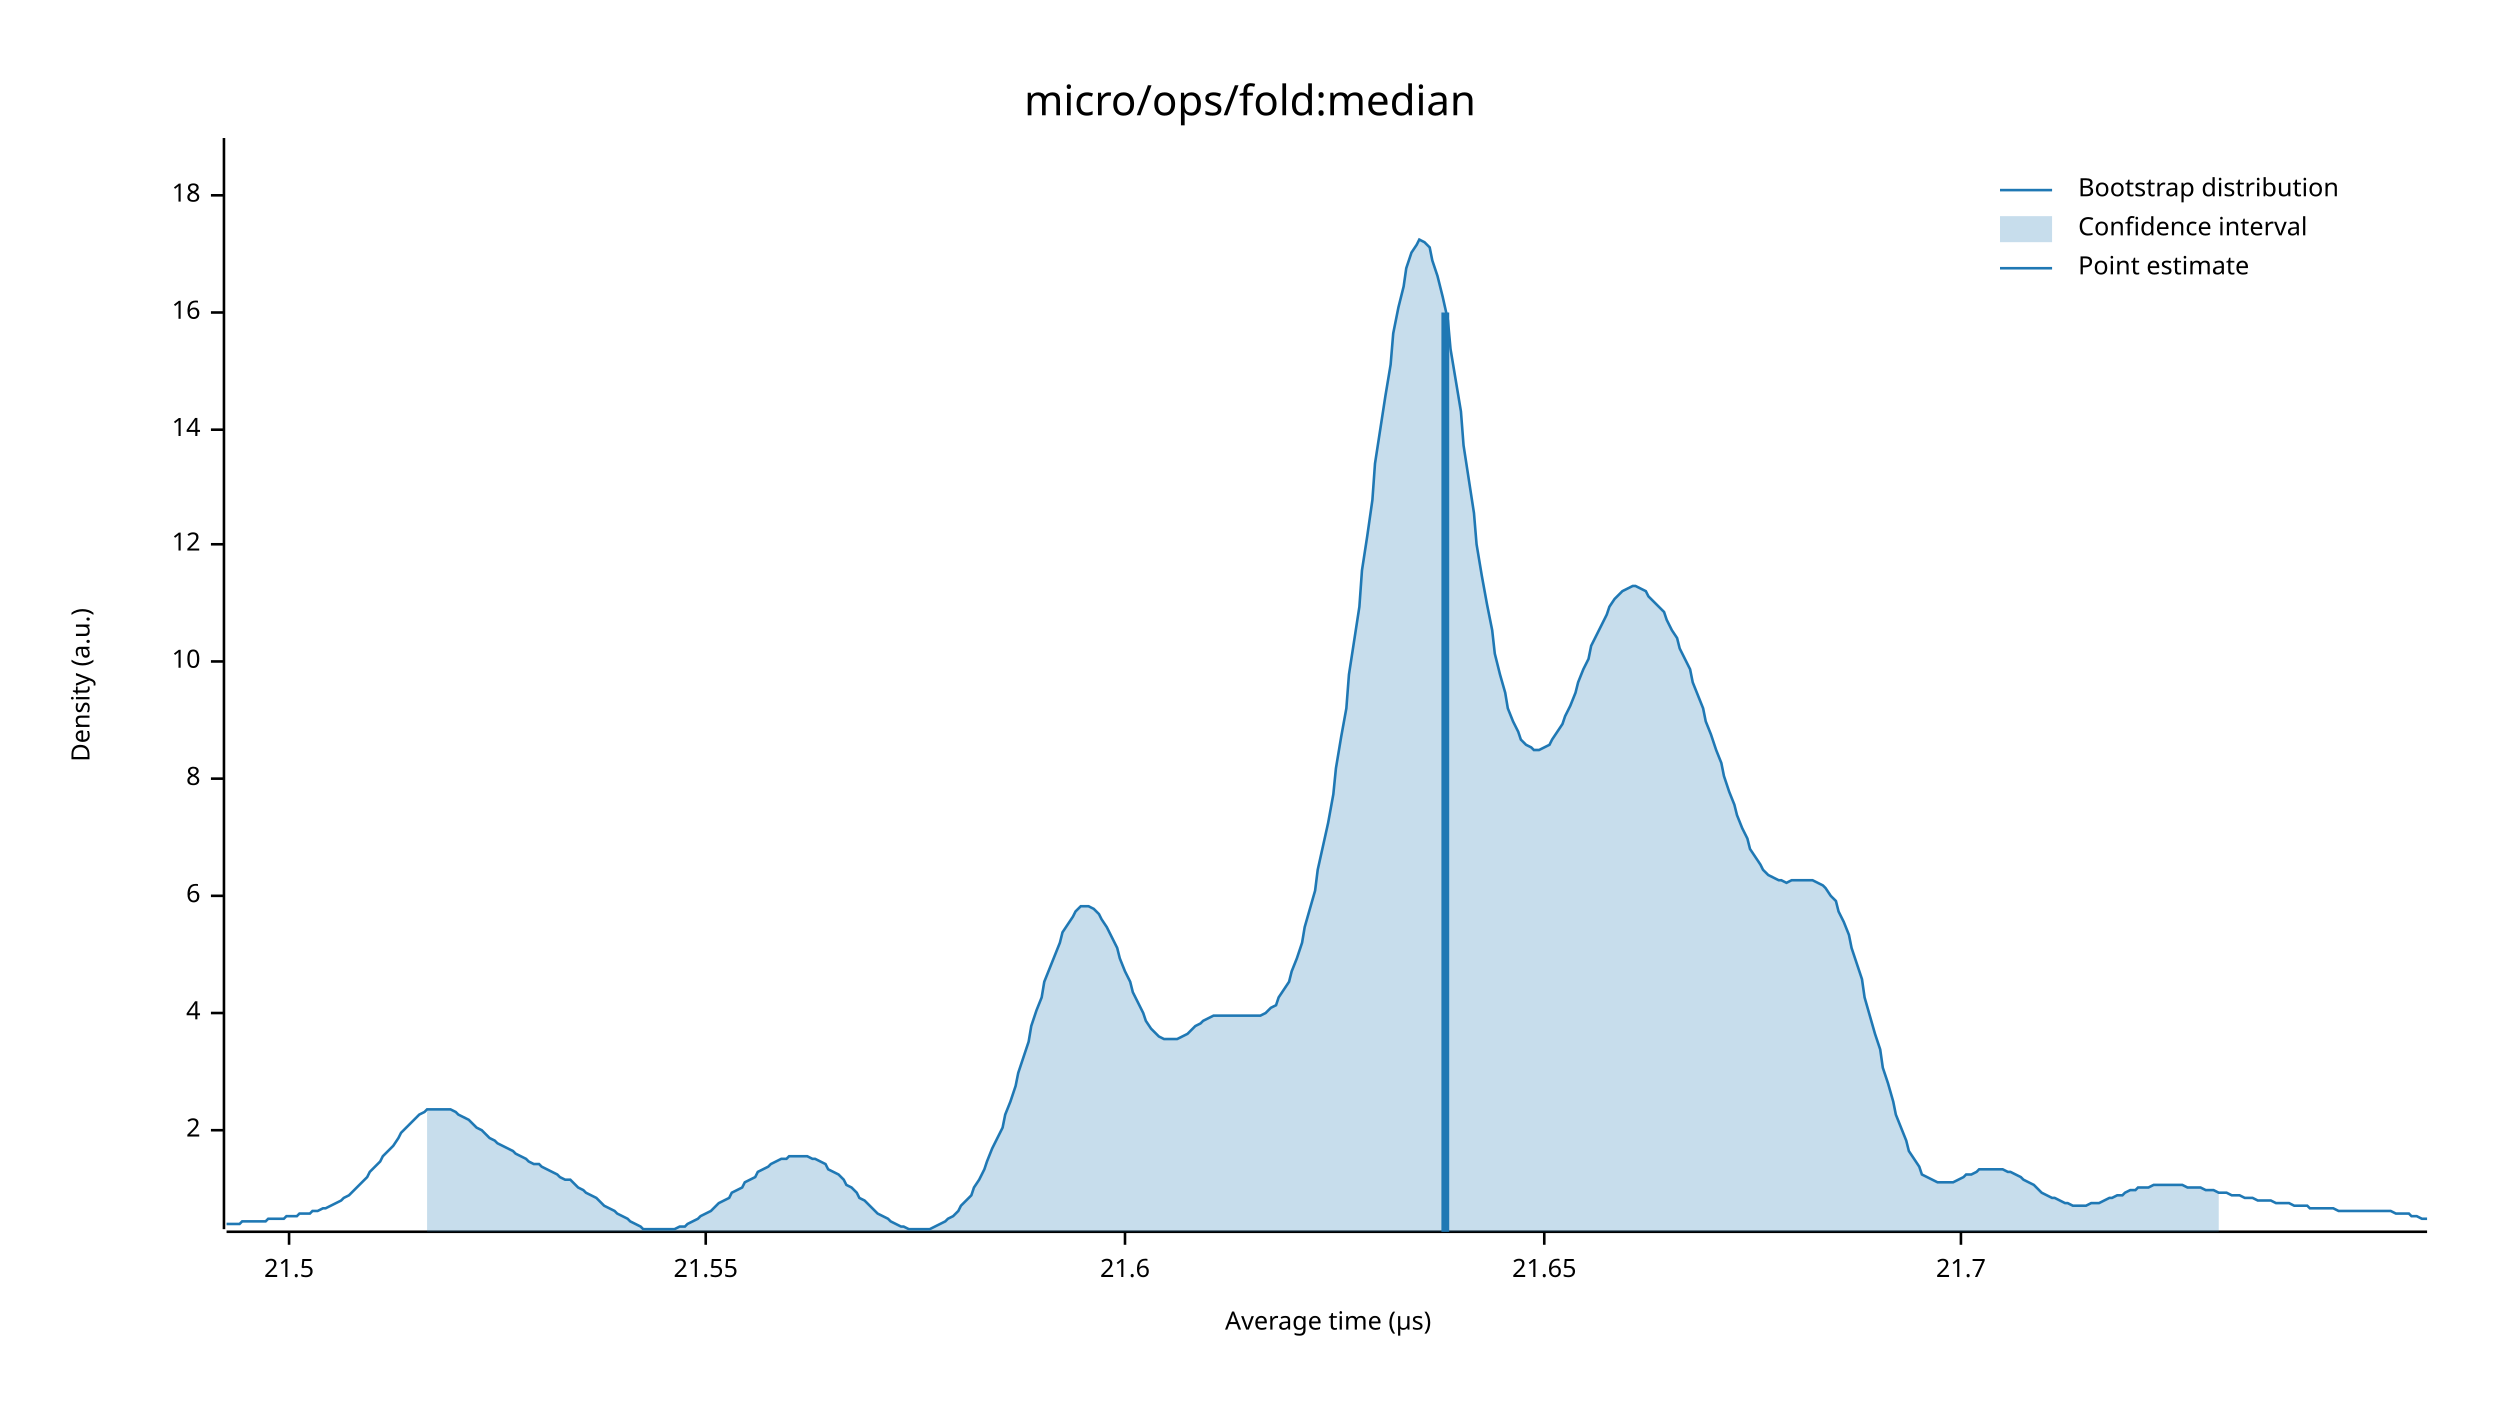
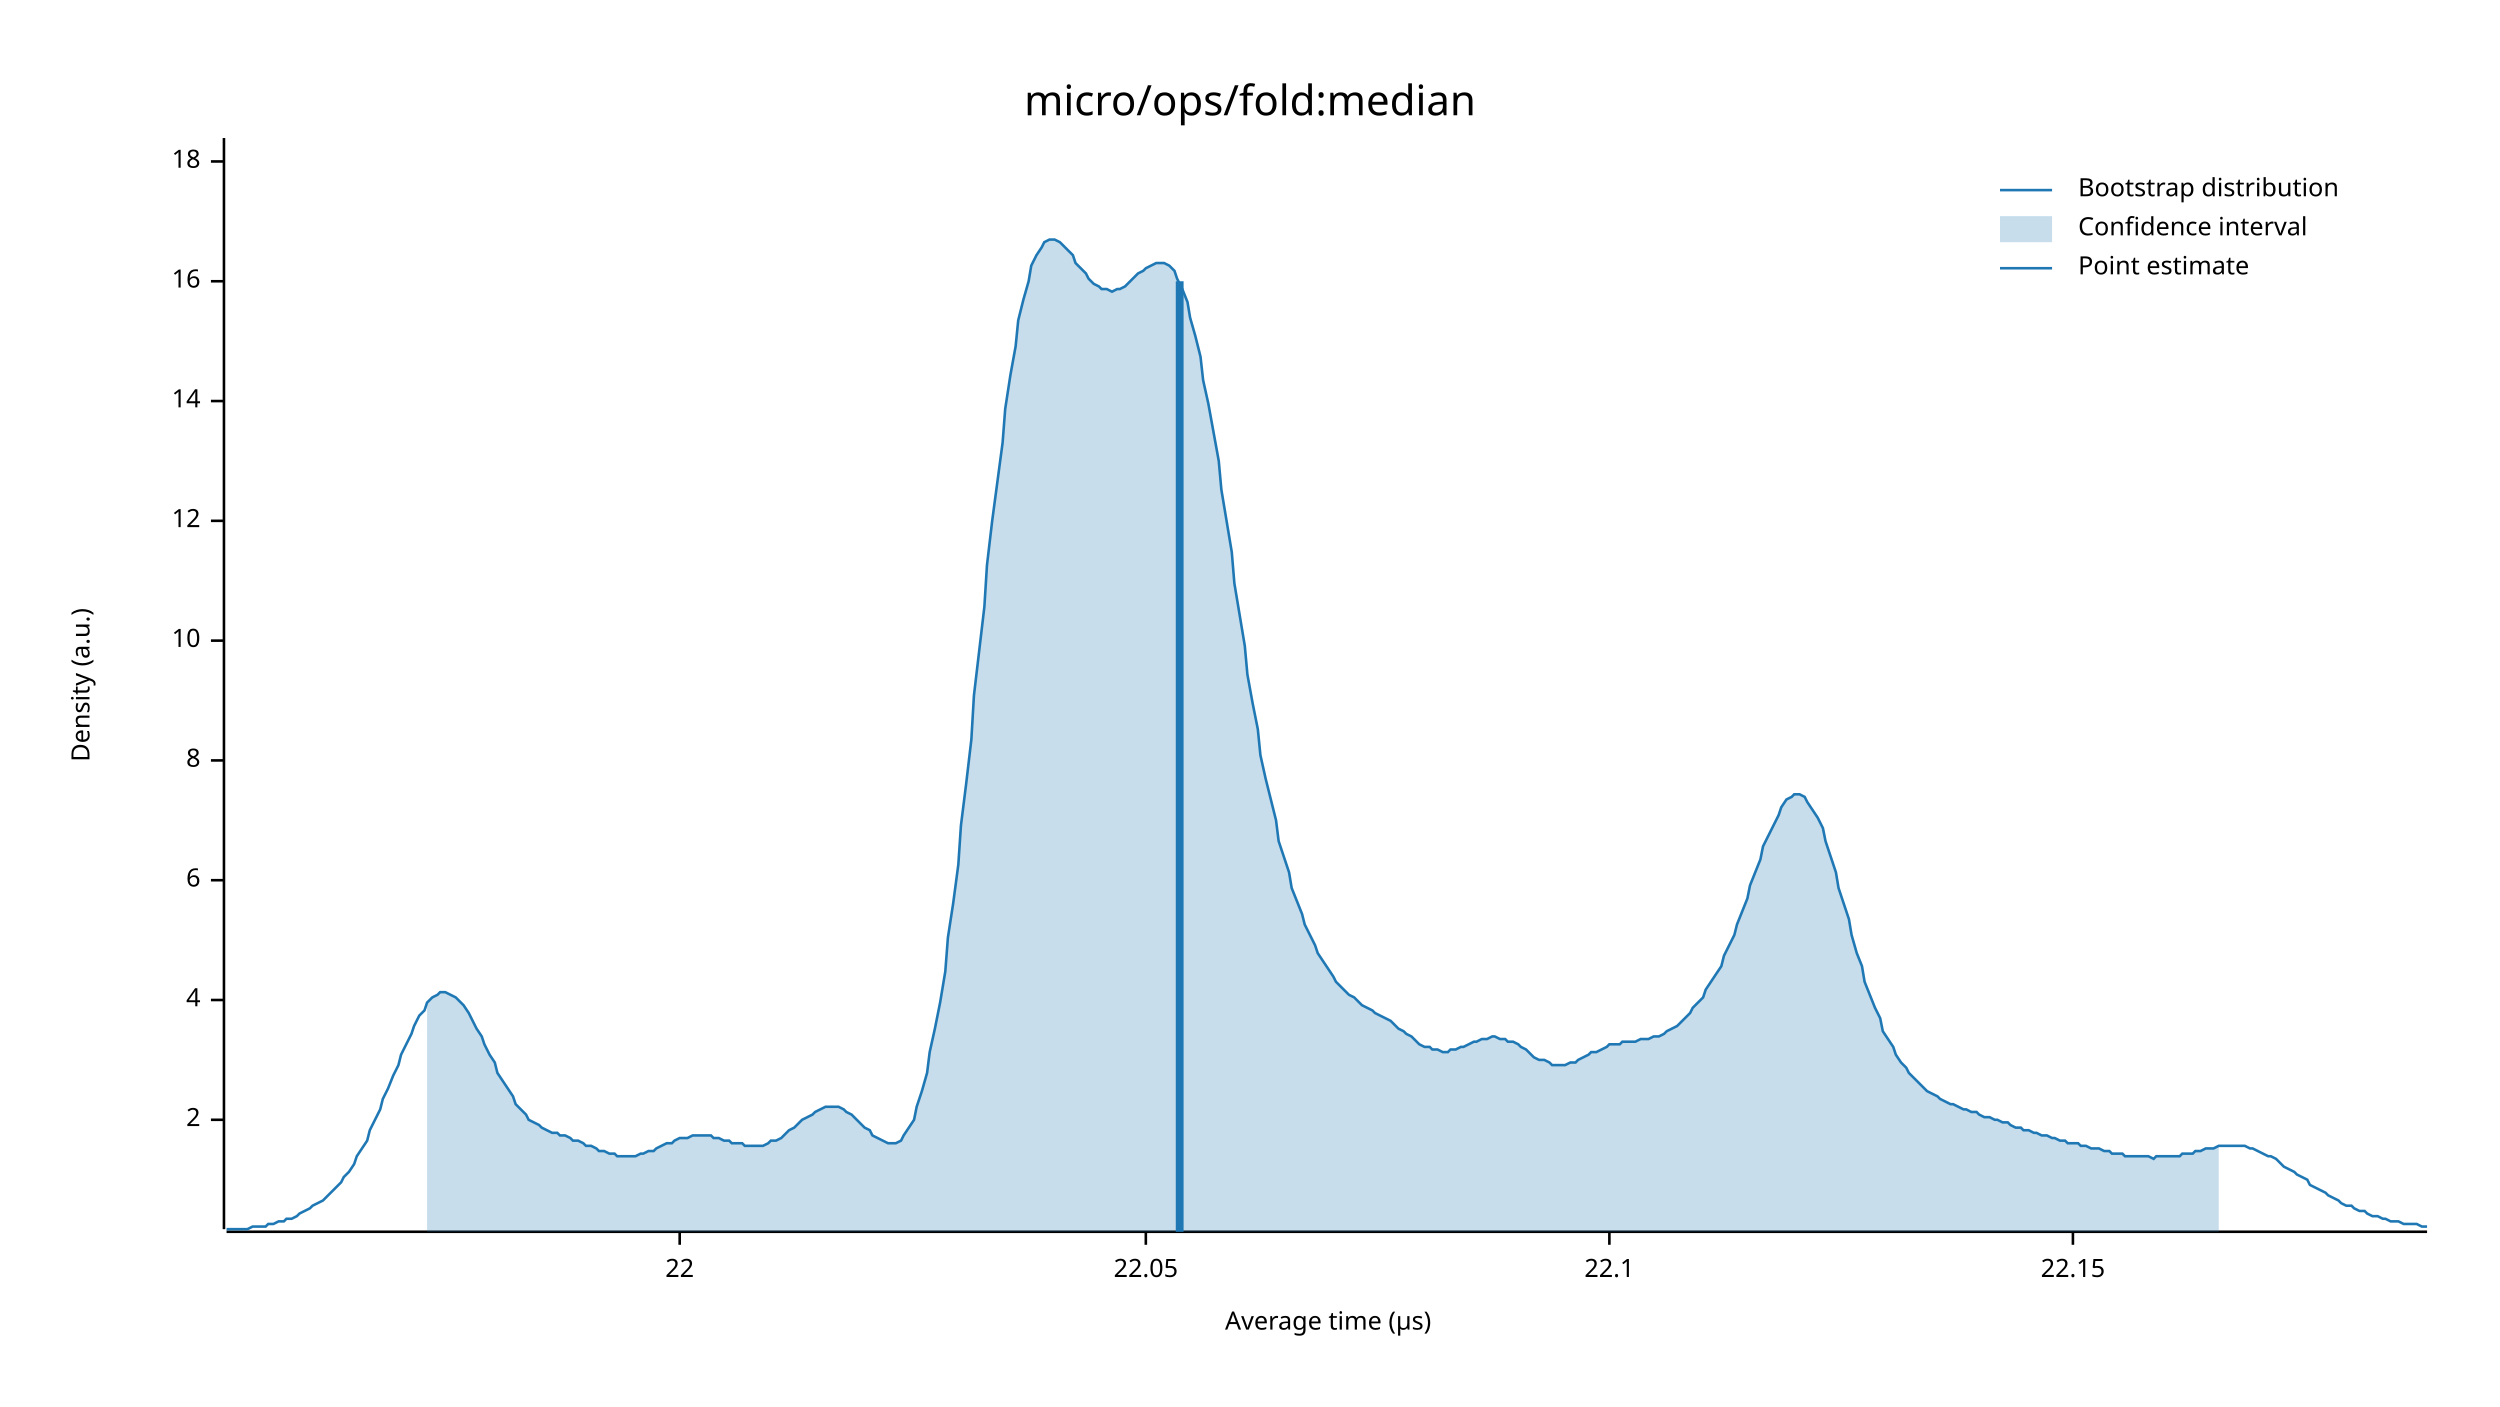
<svg xmlns="http://www.w3.org/2000/svg" width="960" height="540" viewBox="0 0 960 540">
  <text x="480" y="32" dy="0.76em" text-anchor="middle" font-family="sans-serif" font-size="16.129" opacity="1" fill="#000000">
micro/ops/fold:median
</text>
  <text x="27" y="263" dy="0.76em" text-anchor="middle" font-family="sans-serif" font-size="9.677" opacity="1" fill="#000000" transform="rotate(270, 27, 263)">
Density (a.u.)
</text>
  <text x="510" y="513" dy="-0.5ex" text-anchor="middle" font-family="sans-serif" font-size="9.677" opacity="1" fill="#000000">
Average time (µs)
</text>
  <polyline fill="none" opacity="1" stroke="#000000" stroke-width="1" points="86,53 86,472 " />
-   <text x="77" y="434" dy="0.5ex" text-anchor="end" font-family="sans-serif" font-size="9.677" opacity="1" fill="#000000">
+   <text x="77" y="430" dy="0.5ex" text-anchor="end" font-family="sans-serif" font-size="9.677" opacity="1" fill="#000000">
2
</text>
-   <polyline fill="none" opacity="1" stroke="#000000" stroke-width="1" points="81,434 86,434 " />
-   <text x="77" y="389" dy="0.5ex" text-anchor="end" font-family="sans-serif" font-size="9.677" opacity="1" fill="#000000">
+   <polyline fill="none" opacity="1" stroke="#000000" stroke-width="1" points="81,430 86,430 " />
+   <text x="77" y="384" dy="0.5ex" text-anchor="end" font-family="sans-serif" font-size="9.677" opacity="1" fill="#000000">
4
</text>
-   <polyline fill="none" opacity="1" stroke="#000000" stroke-width="1" points="81,389 86,389 " />
-   <text x="77" y="344" dy="0.5ex" text-anchor="end" font-family="sans-serif" font-size="9.677" opacity="1" fill="#000000">
+   <polyline fill="none" opacity="1" stroke="#000000" stroke-width="1" points="81,384 86,384 " />
+   <text x="77" y="338" dy="0.5ex" text-anchor="end" font-family="sans-serif" font-size="9.677" opacity="1" fill="#000000">
6
</text>
-   <polyline fill="none" opacity="1" stroke="#000000" stroke-width="1" points="81,344 86,344 " />
-   <text x="77" y="299" dy="0.5ex" text-anchor="end" font-family="sans-serif" font-size="9.677" opacity="1" fill="#000000">
+   <polyline fill="none" opacity="1" stroke="#000000" stroke-width="1" points="81,338 86,338 " />
+   <text x="77" y="292" dy="0.5ex" text-anchor="end" font-family="sans-serif" font-size="9.677" opacity="1" fill="#000000">
8
</text>
-   <polyline fill="none" opacity="1" stroke="#000000" stroke-width="1" points="81,299 86,299 " />
-   <text x="77" y="254" dy="0.5ex" text-anchor="end" font-family="sans-serif" font-size="9.677" opacity="1" fill="#000000">
+   <polyline fill="none" opacity="1" stroke="#000000" stroke-width="1" points="81,292 86,292 " />
+   <text x="77" y="246" dy="0.5ex" text-anchor="end" font-family="sans-serif" font-size="9.677" opacity="1" fill="#000000">
10
</text>
-   <polyline fill="none" opacity="1" stroke="#000000" stroke-width="1" points="81,254 86,254 " />
-   <text x="77" y="209" dy="0.5ex" text-anchor="end" font-family="sans-serif" font-size="9.677" opacity="1" fill="#000000">
+   <polyline fill="none" opacity="1" stroke="#000000" stroke-width="1" points="81,246 86,246 " />
+   <text x="77" y="200" dy="0.5ex" text-anchor="end" font-family="sans-serif" font-size="9.677" opacity="1" fill="#000000">
12
</text>
-   <polyline fill="none" opacity="1" stroke="#000000" stroke-width="1" points="81,209 86,209 " />
-   <text x="77" y="165" dy="0.5ex" text-anchor="end" font-family="sans-serif" font-size="9.677" opacity="1" fill="#000000">
+   <polyline fill="none" opacity="1" stroke="#000000" stroke-width="1" points="81,200 86,200 " />
+   <text x="77" y="154" dy="0.5ex" text-anchor="end" font-family="sans-serif" font-size="9.677" opacity="1" fill="#000000">
14
</text>
-   <polyline fill="none" opacity="1" stroke="#000000" stroke-width="1" points="81,165 86,165 " />
-   <text x="77" y="120" dy="0.5ex" text-anchor="end" font-family="sans-serif" font-size="9.677" opacity="1" fill="#000000">
+   <polyline fill="none" opacity="1" stroke="#000000" stroke-width="1" points="81,154 86,154 " />
+   <text x="77" y="108" dy="0.5ex" text-anchor="end" font-family="sans-serif" font-size="9.677" opacity="1" fill="#000000">
16
</text>
-   <polyline fill="none" opacity="1" stroke="#000000" stroke-width="1" points="81,120 86,120 " />
-   <text x="77" y="75" dy="0.5ex" text-anchor="end" font-family="sans-serif" font-size="9.677" opacity="1" fill="#000000">
+   <polyline fill="none" opacity="1" stroke="#000000" stroke-width="1" points="81,108 86,108 " />
+   <text x="77" y="62" dy="0.5ex" text-anchor="end" font-family="sans-serif" font-size="9.677" opacity="1" fill="#000000">
18
</text>
-   <polyline fill="none" opacity="1" stroke="#000000" stroke-width="1" points="81,75 86,75 " />
+   <polyline fill="none" opacity="1" stroke="#000000" stroke-width="1" points="81,62 86,62 " />
  <polyline fill="none" opacity="1" stroke="#000000" stroke-width="1" points="87,473 932,473 " />
-   <text x="111" y="483" dy="0.76em" text-anchor="middle" font-family="sans-serif" font-size="9.677" opacity="1" fill="#000000">
- 21.5
+   <text x="261" y="483" dy="0.76em" text-anchor="middle" font-family="sans-serif" font-size="9.677" opacity="1" fill="#000000">
+ 22
</text>
-   <polyline fill="none" opacity="1" stroke="#000000" stroke-width="1" points="111,473 111,478 " />
-   <text x="271" y="483" dy="0.76em" text-anchor="middle" font-family="sans-serif" font-size="9.677" opacity="1" fill="#000000">
- 21.55
+   <polyline fill="none" opacity="1" stroke="#000000" stroke-width="1" points="261,473 261,478 " />
+   <text x="440" y="483" dy="0.76em" text-anchor="middle" font-family="sans-serif" font-size="9.677" opacity="1" fill="#000000">
+ 22.05
</text>
-   <polyline fill="none" opacity="1" stroke="#000000" stroke-width="1" points="271,473 271,478 " />
-   <text x="432" y="483" dy="0.76em" text-anchor="middle" font-family="sans-serif" font-size="9.677" opacity="1" fill="#000000">
- 21.6
+   <polyline fill="none" opacity="1" stroke="#000000" stroke-width="1" points="440,473 440,478 " />
+   <text x="618" y="483" dy="0.76em" text-anchor="middle" font-family="sans-serif" font-size="9.677" opacity="1" fill="#000000">
+ 22.1
</text>
-   <polyline fill="none" opacity="1" stroke="#000000" stroke-width="1" points="432,473 432,478 " />
-   <text x="593" y="483" dy="0.76em" text-anchor="middle" font-family="sans-serif" font-size="9.677" opacity="1" fill="#000000">
- 21.65
+   <polyline fill="none" opacity="1" stroke="#000000" stroke-width="1" points="618,473 618,478 " />
+   <text x="796" y="483" dy="0.76em" text-anchor="middle" font-family="sans-serif" font-size="9.677" opacity="1" fill="#000000">
+ 22.15
</text>
-   <polyline fill="none" opacity="1" stroke="#000000" stroke-width="1" points="593,473 593,478 " />
-   <text x="753" y="483" dy="0.76em" text-anchor="middle" font-family="sans-serif" font-size="9.677" opacity="1" fill="#000000">
- 21.7
- </text>
-   <polyline fill="none" opacity="1" stroke="#000000" stroke-width="1" points="753,473 753,478 " />
-   <polyline fill="none" opacity="1" stroke="#1F78B4" stroke-width="1" points="87,470 88,470 90,470 92,470 93,469 95,469 97,469 98,469 100,469 102,469 103,468 105,468 107,468 109,468 110,467 112,467 114,467 115,466 117,466 119,466 120,465 122,465 124,464 125,464 127,463 129,462 131,461 132,460 134,459 136,457 137,456 139,454 141,452 142,450 144,448 146,446 147,444 149,442 151,440 153,437 154,435 156,433 158,431 159,430 161,428 163,427 164,426 166,426 168,426 169,426 171,426 173,426 175,427 176,428 178,429 180,430 181,431 183,433 185,434 186,435 188,437 190,438 191,439 193,440 195,441 197,442 198,443 200,444 202,445 203,446 205,447 207,447 208,448 210,449 212,450 214,451 215,452 217,453 219,453 220,454 222,456 224,457 225,458 227,459 229,460 230,461 232,463 234,464 236,465 237,466 239,467 241,468 242,469 244,470 246,471 247,472 249,472 251,472 252,472 254,472 256,472 258,472 259,472 261,471 263,471 264,470 266,469 268,468 269,467 271,466 273,465 274,464 276,462 278,461 280,460 281,458 283,457 285,456 286,454 288,453 290,452 291,450 293,449 295,448 296,447 298,446 300,445 302,445 303,444 305,444 307,444 308,444 310,444 312,445 313,445 315,446 317,447 318,449 320,450 322,451 324,453 325,455 327,456 329,458 330,460 332,461 334,463 335,464 337,466 339,467 341,468 342,469 344,470 346,471 347,471 349,472 351,472 352,472 354,472 356,472 357,472 359,471 361,470 363,469 364,468 366,467 368,465 369,463 371,461 373,459 374,456 376,453 378,449 379,446 381,441 383,437 385,433 386,428 388,423 390,417 391,412 393,406 395,400 396,394 398,388 400,383 401,377 403,372 405,367 407,362 408,358 410,355 412,352 413,350 415,348 417,348 418,348 420,349 422,351 423,353 425,356 427,360 429,364 430,368 432,373 434,377 435,381 437,385 439,389 440,392 442,395 444,397 445,398 447,399 449,399 451,399 452,399 454,398 456,397 457,396 459,394 461,393 462,392 464,391 466,390 468,390 469,390 471,390 473,390 474,390 476,390 478,390 479,390 481,390 483,390 484,390 486,389 488,387 490,386 491,383 493,380 495,377 496,373 498,368 500,362 501,356 503,349 505,342 506,334 508,325 510,316 512,305 513,295 515,283 517,272 518,259 520,246 522,233 523,219 525,206 527,192 528,178 530,165 532,152 534,140 535,128 537,118 539,110 540,103 542,97 544,94 545,92 547,93 549,95 550,100 552,106 554,114 556,123 557,134 559,146 561,158 562,171 564,184 566,197 567,209 569,221 571,232 573,242 574,251 576,259 578,266 579,272 581,277 583,281 584,284 586,286 588,287 589,288 591,288 593,287 595,286 596,284 598,281 600,278 601,275 603,271 605,266 606,262 608,257 610,253 611,248 613,244 615,240 617,236 618,233 620,230 622,228 623,227 625,226 627,225 628,225 630,226 632,227 633,229 635,231 637,233 639,235 640,238 642,242 644,245 645,249 647,253 649,257 650,262 652,267 654,272 655,277 657,282 659,288 661,293 662,298 664,304 666,309 667,313 669,318 671,322 672,326 674,329 676,332 677,334 679,336 681,337 683,338 684,338 686,339 688,338 689,338 691,338 693,338 694,338 696,338 698,339 700,340 701,341 703,344 705,346 706,350 708,354 710,359 711,364 713,370 715,376 716,383 718,390 720,397 722,403 723,410 725,416 727,423 728,428 730,433 732,438 733,442 735,445 737,448 738,451 740,452 742,453 744,454 745,454 747,454 749,454 750,454 752,453 754,452 755,451 757,451 759,450 760,449 762,449 764,449 766,449 767,449 769,449 771,450 772,450 774,451 776,452 777,453 779,454 781,455 782,456 784,458 786,459 788,460 789,460 791,461 793,462 794,462 796,463 798,463 799,463 801,463 803,462 804,462 806,462 808,461 810,460 811,460 813,459 815,459 816,458 818,457 820,457 821,456 823,456 825,456 827,455 828,455 830,455 832,455 833,455 835,455 837,455 838,455 840,456 842,456 843,456 845,456 847,457 849,457 850,457 852,458 854,458 855,458 857,459 859,459 860,459 862,460 864,460 865,460 867,461 869,461 871,461 872,461 874,462 876,462 877,462 879,462 881,463 882,463 884,463 886,463 887,464 889,464 891,464 893,464 894,464 896,464 898,465 899,465 901,465 903,465 904,465 906,465 908,465 909,465 911,465 913,465 915,465 916,465 918,465 920,466 921,466 923,466 925,466 926,467 928,467 930,468 932,468 " />
-   <polygon opacity="0.25" fill="#1F78B4" points="164,426 166,426 168,426 169,426 171,426 173,426 175,427 176,428 178,429 180,430 181,431 183,433 185,434 186,435 188,437 190,438 191,439 193,440 195,441 197,442 198,443 200,444 202,445 203,446 205,447 207,447 208,448 210,449 212,450 214,451 215,452 217,453 219,453 220,454 222,456 224,457 225,458 227,459 229,460 230,461 232,463 234,464 236,465 237,466 239,467 241,468 242,469 244,470 246,471 247,472 249,472 251,472 252,472 254,472 256,472 258,472 259,472 261,471 263,471 264,470 266,469 268,468 269,467 271,466 273,465 274,464 276,462 278,461 280,460 281,458 283,457 285,456 286,454 288,453 290,452 291,450 293,449 295,448 296,447 298,446 300,445 302,445 303,444 305,444 307,444 308,444 310,444 312,445 313,445 315,446 317,447 318,449 320,450 322,451 324,453 325,455 327,456 329,458 330,460 332,461 334,463 335,464 337,466 339,467 341,468 342,469 344,470 346,471 347,471 349,472 351,472 352,472 354,472 356,472 357,472 359,471 361,470 363,469 364,468 366,467 368,465 369,463 371,461 373,459 374,456 376,453 378,449 379,446 381,441 383,437 385,433 386,428 388,423 390,417 391,412 393,406 395,400 396,394 398,388 400,383 401,377 403,372 405,367 407,362 408,358 410,355 412,352 413,350 415,348 417,348 418,348 420,349 422,351 423,353 425,356 427,360 429,364 430,368 432,373 434,377 435,381 437,385 439,389 440,392 442,395 444,397 445,398 447,399 449,399 451,399 452,399 454,398 456,397 457,396 459,394 461,393 462,392 464,391 466,390 468,390 469,390 471,390 473,390 474,390 476,390 478,390 479,390 481,390 483,390 484,390 486,389 488,387 490,386 491,383 493,380 495,377 496,373 498,368 500,362 501,356 503,349 505,342 506,334 508,325 510,316 512,305 513,295 515,283 517,272 518,259 520,246 522,233 523,219 525,206 527,192 528,178 530,165 532,152 534,140 535,128 537,118 539,110 540,103 542,97 544,94 545,92 547,93 549,95 550,100 552,106 554,114 556,123 557,134 559,146 561,158 562,171 564,184 566,197 567,209 569,221 571,232 573,242 574,251 576,259 578,266 579,272 581,277 583,281 584,284 586,286 588,287 589,288 591,288 593,287 595,286 596,284 598,281 600,278 601,275 603,271 605,266 606,262 608,257 610,253 611,248 613,244 615,240 617,236 618,233 620,230 622,228 623,227 625,226 627,225 628,225 630,226 632,227 633,229 635,231 637,233 639,235 640,238 642,242 644,245 645,249 647,253 649,257 650,262 652,267 654,272 655,277 657,282 659,288 661,293 662,298 664,304 666,309 667,313 669,318 671,322 672,326 674,329 676,332 677,334 679,336 681,337 683,338 684,338 686,339 688,338 689,338 691,338 693,338 694,338 696,338 698,339 700,340 701,341 703,344 705,346 706,350 708,354 710,359 711,364 713,370 715,376 716,383 718,390 720,397 722,403 723,410 725,416 727,423 728,428 730,433 732,438 733,442 735,445 737,448 738,451 740,452 742,453 744,454 745,454 747,454 749,454 750,454 752,453 754,452 755,451 757,451 759,450 760,449 762,449 764,449 766,449 767,449 769,449 771,450 772,450 774,451 776,452 777,453 779,454 781,455 782,456 784,458 786,459 788,460 789,460 791,461 793,462 794,462 796,463 798,463 799,463 801,463 803,462 804,462 806,462 808,461 810,460 811,460 813,459 815,459 816,458 818,457 820,457 821,456 823,456 825,456 827,455 828,455 830,455 832,455 833,455 835,455 837,455 838,455 840,456 842,456 843,456 845,456 847,457 849,457 850,457 852,458 852,473 164,473 " />
-   <polyline fill="none" opacity="1" stroke="#1F78B4" stroke-width="3" points="555,473 555,120 " />
+   <polyline fill="none" opacity="1" stroke="#000000" stroke-width="1" points="796,473 796,478 " />
+   <polyline fill="none" opacity="1" stroke="#1F78B4" stroke-width="1" points="87,472 88,472 90,472 92,472 93,472 95,472 97,471 98,471 100,471 102,471 103,470 105,470 107,469 109,469 110,468 112,468 114,467 115,466 117,465 119,464 120,463 122,462 124,461 125,460 127,458 129,456 131,454 132,452 134,450 136,447 137,444 139,441 141,438 142,434 144,430 146,426 147,422 149,418 151,413 153,409 154,405 156,401 158,397 159,394 161,390 163,388 164,385 166,383 168,382 169,381 171,381 173,382 175,383 176,384 178,386 180,389 181,391 183,395 185,398 186,401 188,405 190,408 191,412 193,415 195,418 197,421 198,424 200,426 202,428 203,430 205,431 207,432 208,433 210,434 212,435 214,435 215,436 217,436 219,437 220,438 222,438 224,439 225,440 227,440 229,441 230,442 232,442 234,443 236,443 237,444 239,444 241,444 242,444 244,444 246,443 247,443 249,442 251,442 252,441 254,440 256,439 258,439 259,438 261,437 263,437 264,437 266,436 268,436 269,436 271,436 273,436 274,437 276,437 278,438 280,438 281,439 283,439 285,439 286,440 288,440 290,440 291,440 293,440 295,439 296,438 298,438 300,437 302,435 303,434 305,433 307,431 308,430 310,429 312,428 313,427 315,426 317,425 318,425 320,425 322,425 324,426 325,427 327,428 329,430 330,431 332,433 334,434 335,436 337,437 339,438 341,439 342,439 344,439 346,438 347,436 349,433 351,430 352,425 354,419 356,412 357,404 359,395 361,385 363,373 364,360 366,347 368,332 369,317 371,301 373,284 374,267 376,250 378,233 379,217 381,200 383,185 385,170 386,157 388,144 390,133 391,123 393,115 395,108 396,102 398,98 400,95 401,93 403,92 405,92 407,93 408,94 410,96 412,98 413,101 415,103 417,105 418,107 420,109 422,110 423,111 425,111 427,112 429,111 430,111 432,110 434,108 435,107 437,105 439,104 440,103 442,102 444,101 445,101 447,101 449,102 451,104 452,107 454,111 456,116 457,122 459,129 461,137 462,146 464,155 466,166 468,177 469,188 471,200 473,212 474,224 476,236 478,248 479,259 481,270 483,280 484,290 486,299 488,307 490,315 491,323 493,329 495,335 496,341 498,346 500,351 501,355 503,359 505,363 506,366 508,369 510,372 512,375 513,377 515,379 517,381 518,382 520,383 522,385 523,386 525,387 527,388 528,389 530,390 532,391 534,392 535,393 537,395 539,396 540,397 542,398 544,400 545,401 547,402 549,402 550,403 552,403 554,404 556,404 557,403 559,403 561,402 562,402 564,401 566,400 567,400 569,399 571,399 573,398 574,398 576,399 578,399 579,400 581,400 583,401 584,402 586,403 588,405 589,406 591,407 593,407 595,408 596,409 598,409 600,409 601,409 603,408 605,408 606,407 608,406 610,405 611,404 613,404 615,403 617,402 618,401 620,401 622,401 623,400 625,400 627,400 628,400 630,399 632,399 633,399 635,398 637,398 639,397 640,396 642,395 644,394 645,393 647,391 649,389 650,387 652,385 654,383 655,380 657,377 659,374 661,371 662,367 664,363 666,359 667,355 669,350 671,345 672,340 674,335 676,330 677,325 679,321 681,317 683,313 684,310 686,307 688,306 689,305 691,305 693,306 694,308 696,311 698,314 700,318 701,323 703,329 705,335 706,341 708,347 710,353 711,359 713,366 715,371 716,377 718,382 720,387 722,391 723,396 725,399 727,402 728,405 730,408 732,410 733,412 735,414 737,416 738,417 740,419 742,420 744,421 745,422 747,423 749,424 750,424 752,425 754,426 755,426 757,427 759,427 760,428 762,429 764,429 766,430 767,430 769,431 771,431 772,432 774,433 776,433 777,434 779,434 781,435 782,435 784,436 786,436 788,437 789,437 791,438 793,438 794,439 796,439 798,439 799,440 801,440 803,441 804,441 806,441 808,442 810,442 811,443 813,443 815,443 816,444 818,444 820,444 821,444 823,444 825,444 827,445 828,444 830,444 832,444 833,444 835,444 837,444 838,443 840,443 842,443 843,442 845,442 847,441 849,441 850,441 852,440 854,440 855,440 857,440 859,440 860,440 862,440 864,441 865,441 867,442 869,443 871,444 872,444 874,445 876,447 877,448 879,449 881,450 882,451 884,452 886,453 887,455 889,456 891,457 893,458 894,459 896,460 898,461 899,462 901,463 903,463 904,464 906,465 908,465 909,466 911,467 913,467 915,468 916,468 918,469 920,469 921,469 923,470 925,470 926,470 928,470 930,471 932,471 " />
+   <polygon opacity="0.25" fill="#1F78B4" points="164,385 166,383 168,382 169,381 171,381 173,382 175,383 176,384 178,386 180,389 181,391 183,395 185,398 186,401 188,405 190,408 191,412 193,415 195,418 197,421 198,424 200,426 202,428 203,430 205,431 207,432 208,433 210,434 212,435 214,435 215,436 217,436 219,437 220,438 222,438 224,439 225,440 227,440 229,441 230,442 232,442 234,443 236,443 237,444 239,444 241,444 242,444 244,444 246,443 247,443 249,442 251,442 252,441 254,440 256,439 258,439 259,438 261,437 263,437 264,437 266,436 268,436 269,436 271,436 273,436 274,437 276,437 278,438 280,438 281,439 283,439 285,439 286,440 288,440 290,440 291,440 293,440 295,439 296,438 298,438 300,437 302,435 303,434 305,433 307,431 308,430 310,429 312,428 313,427 315,426 317,425 318,425 320,425 322,425 324,426 325,427 327,428 329,430 330,431 332,433 334,434 335,436 337,437 339,438 341,439 342,439 344,439 346,438 347,436 349,433 351,430 352,425 354,419 356,412 357,404 359,395 361,385 363,373 364,360 366,347 368,332 369,317 371,301 373,284 374,267 376,250 378,233 379,217 381,200 383,185 385,170 386,157 388,144 390,133 391,123 393,115 395,108 396,102 398,98 400,95 401,93 403,92 405,92 407,93 408,94 410,96 412,98 413,101 415,103 417,105 418,107 420,109 422,110 423,111 425,111 427,112 429,111 430,111 432,110 434,108 435,107 437,105 439,104 440,103 442,102 444,101 445,101 447,101 449,102 451,104 452,107 454,111 456,116 457,122 459,129 461,137 462,146 464,155 466,166 468,177 469,188 471,200 473,212 474,224 476,236 478,248 479,259 481,270 483,280 484,290 486,299 488,307 490,315 491,323 493,329 495,335 496,341 498,346 500,351 501,355 503,359 505,363 506,366 508,369 510,372 512,375 513,377 515,379 517,381 518,382 520,383 522,385 523,386 525,387 527,388 528,389 530,390 532,391 534,392 535,393 537,395 539,396 540,397 542,398 544,400 545,401 547,402 549,402 550,403 552,403 554,404 556,404 557,403 559,403 561,402 562,402 564,401 566,400 567,400 569,399 571,399 573,398 574,398 576,399 578,399 579,400 581,400 583,401 584,402 586,403 588,405 589,406 591,407 593,407 595,408 596,409 598,409 600,409 601,409 603,408 605,408 606,407 608,406 610,405 611,404 613,404 615,403 617,402 618,401 620,401 622,401 623,400 625,400 627,400 628,400 630,399 632,399 633,399 635,398 637,398 639,397 640,396 642,395 644,394 645,393 647,391 649,389 650,387 652,385 654,383 655,380 657,377 659,374 661,371 662,367 664,363 666,359 667,355 669,350 671,345 672,340 674,335 676,330 677,325 679,321 681,317 683,313 684,310 686,307 688,306 689,305 691,305 693,306 694,308 696,311 698,314 700,318 701,323 703,329 705,335 706,341 708,347 710,353 711,359 713,366 715,371 716,377 718,382 720,387 722,391 723,396 725,399 727,402 728,405 730,408 732,410 733,412 735,414 737,416 738,417 740,419 742,420 744,421 745,422 747,423 749,424 750,424 752,425 754,426 755,426 757,427 759,427 760,428 762,429 764,429 766,430 767,430 769,431 771,431 772,432 774,433 776,433 777,434 779,434 781,435 782,435 784,436 786,436 788,437 789,437 791,438 793,438 794,439 796,439 798,439 799,440 801,440 803,441 804,441 806,441 808,442 810,442 811,443 813,443 815,443 816,444 818,444 820,444 821,444 823,444 825,444 827,445 828,444 830,444 832,444 833,444 835,444 837,444 838,443 840,443 842,443 843,442 845,442 847,441 849,441 850,441 852,440 852,473 164,473 " />
+   <polyline fill="none" opacity="1" stroke="#1F78B4" stroke-width="3" points="453,473 453,108 " />
  <text x="798" y="68" dy="0.76em" text-anchor="start" font-family="sans-serif" font-size="9.677" opacity="1" fill="#000000">
Bootstrap distribution
</text>
  <text x="798" y="83" dy="0.76em" text-anchor="start" font-family="sans-serif" font-size="9.677" opacity="1" fill="#000000">
Confidence interval
</text>
  <text x="798" y="98" dy="0.76em" text-anchor="start" font-family="sans-serif" font-size="9.677" opacity="1" fill="#000000">
Point estimate
</text>
  <polyline fill="none" opacity="1" stroke="#1F78B4" stroke-width="1" points="768,73 788,73 " />
  <rect x="768" y="83" width="20" height="10" opacity="0.25" fill="#1F78B4" stroke="none" />
  <polyline fill="none" opacity="1" stroke="#1F78B4" stroke-width="1" points="768,103 788,103 " />
</svg>
